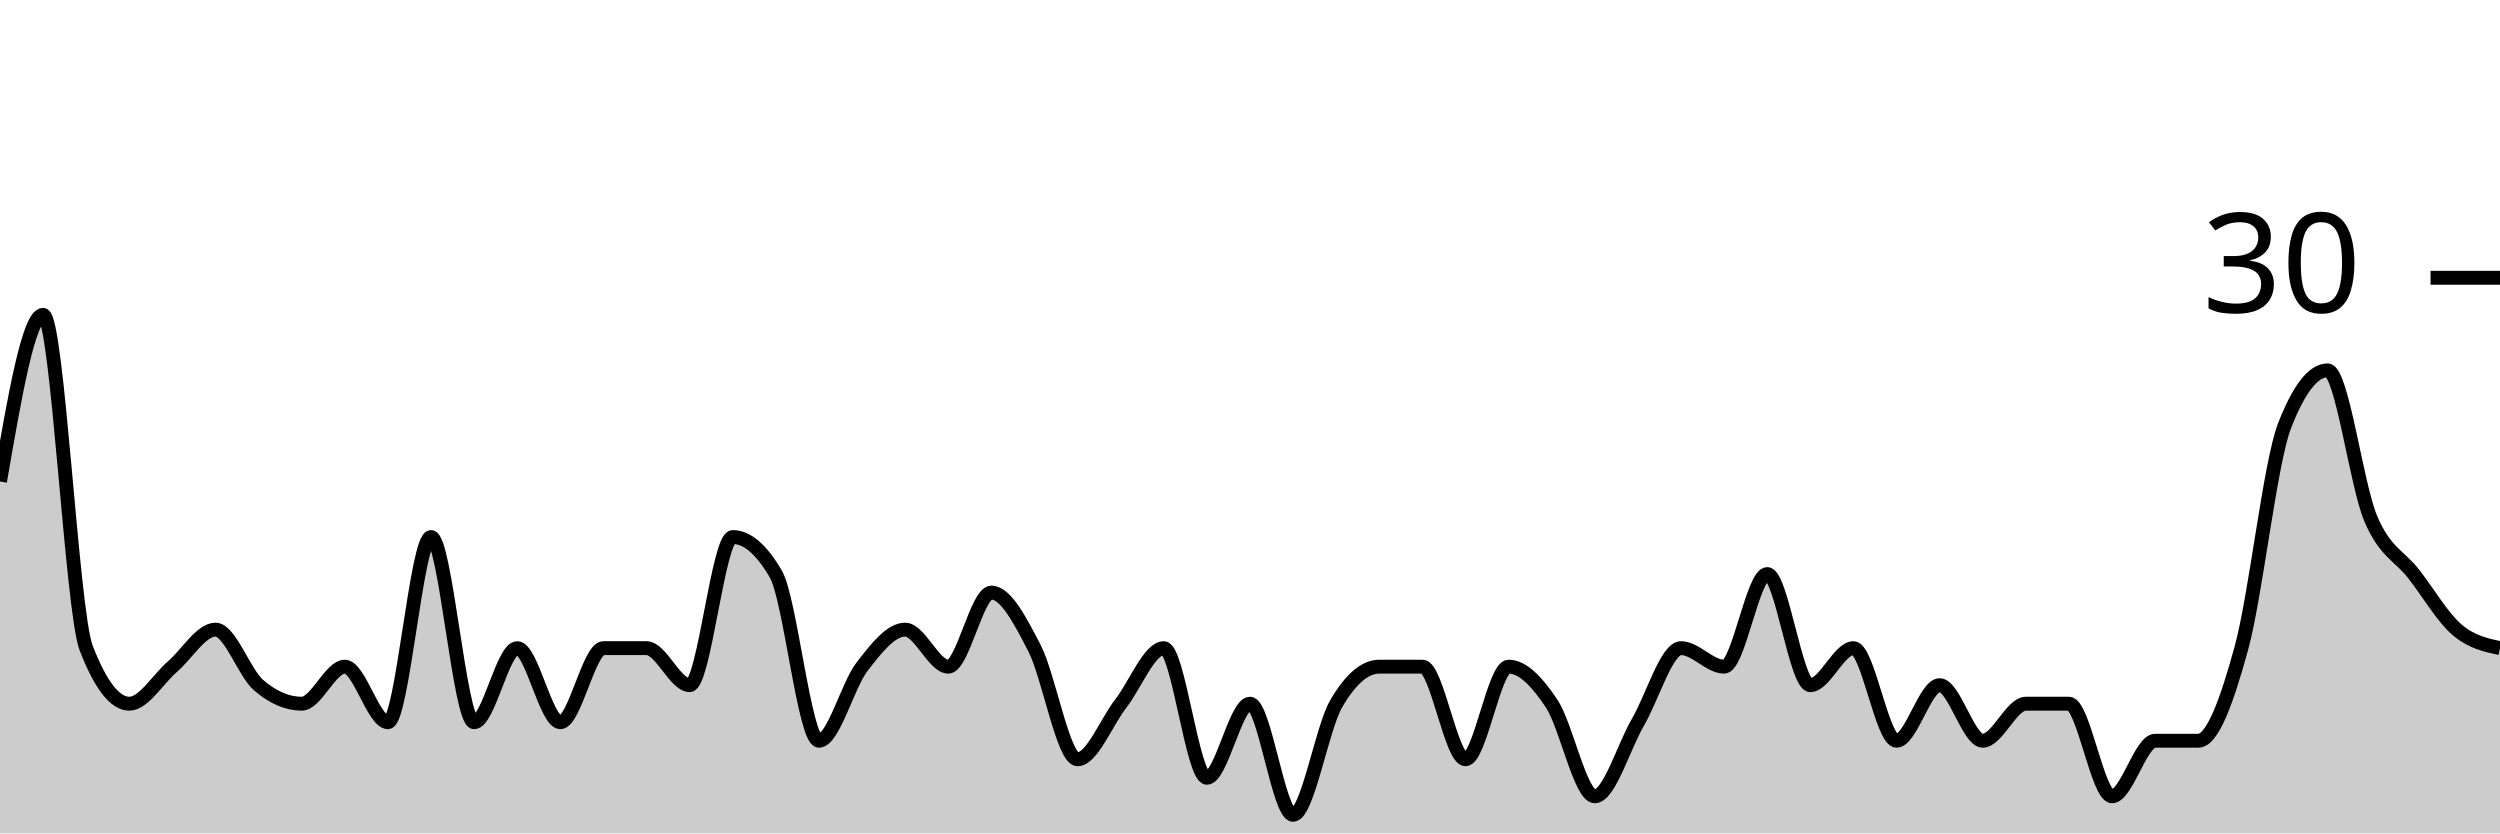
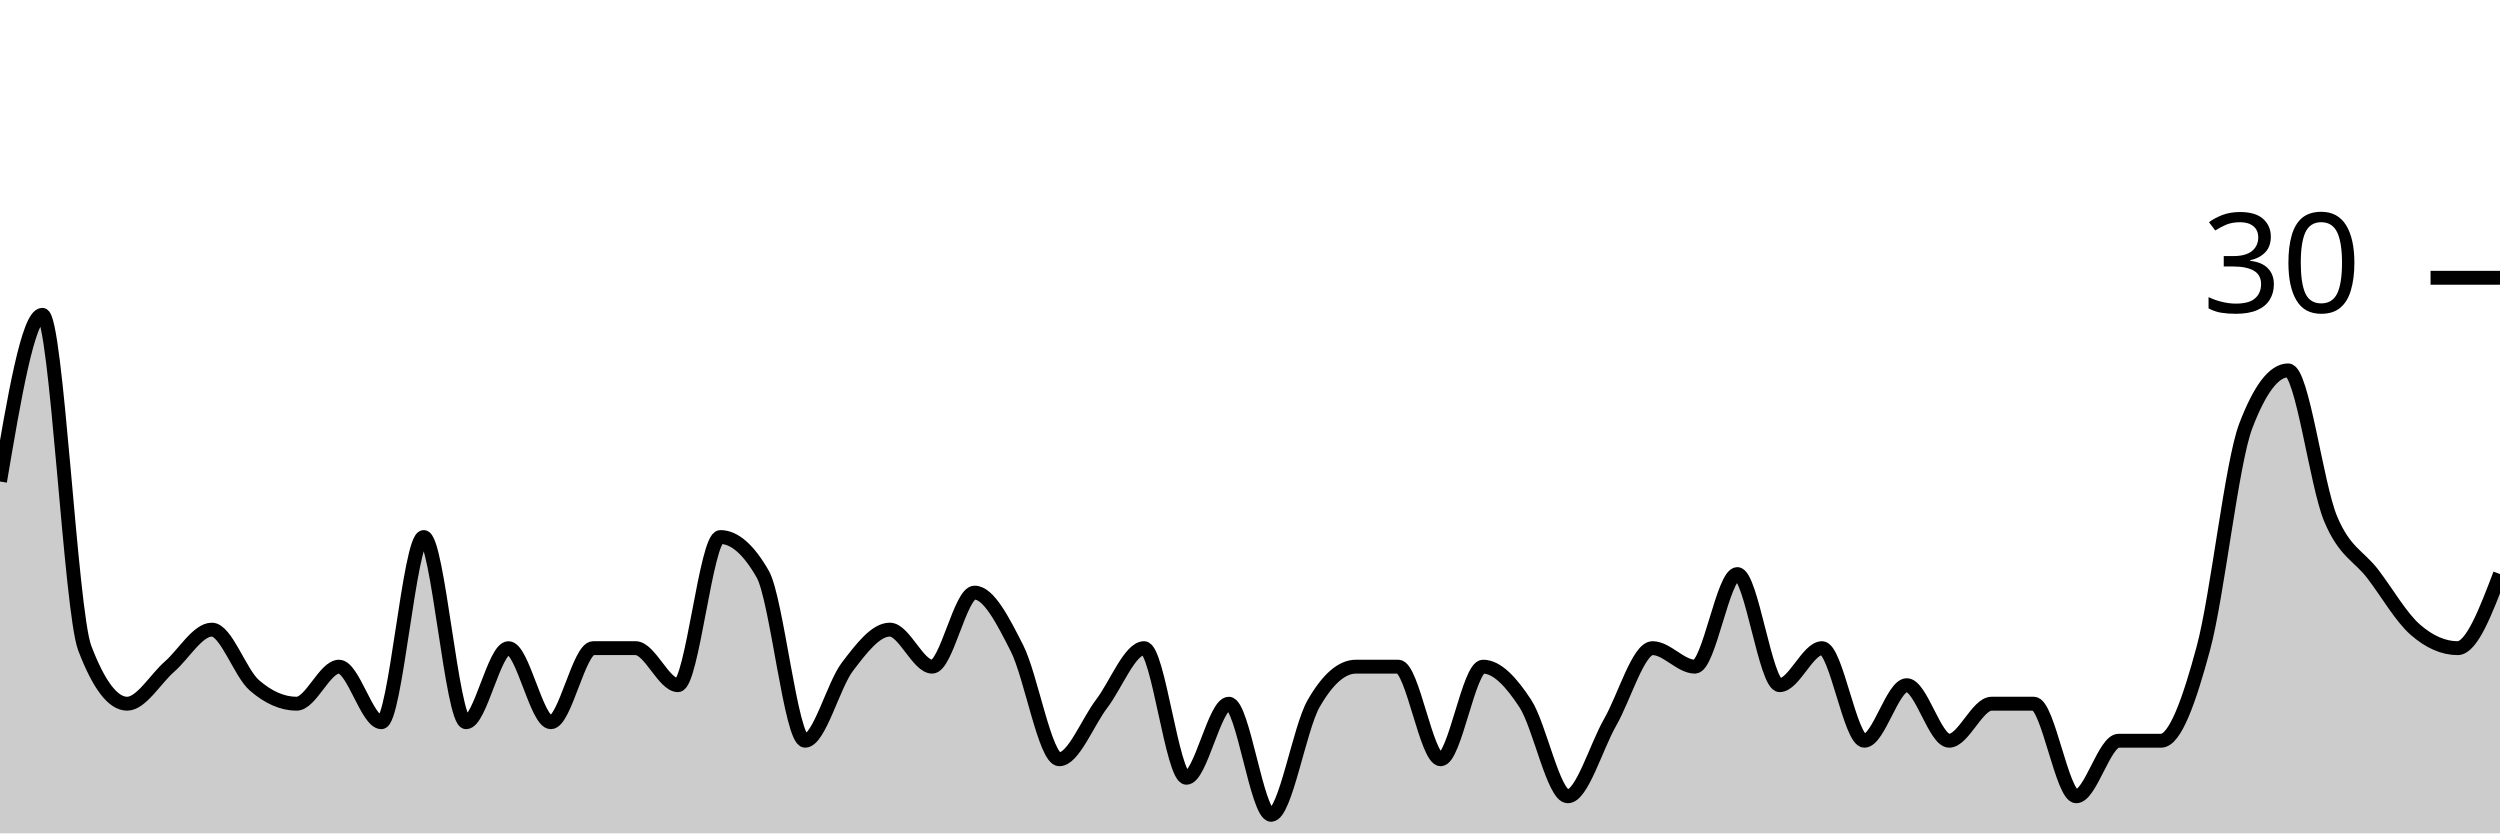
<svg xmlns="http://www.w3.org/2000/svg" viewBox="0 0 180 60">
  <g transform="translate(0,20)">
-     <path class="area" fill="rgba(0, 0, 0, 0.2)" d="M0,14.667C1.034,8.667,2.069,2.667,3.103,2.667C4.138,2.667,5.172,24,6.207,26.667C7.241,29.333,8.276,30.667,9.31,30.667C10.345,30.667,11.379,28.889,12.414,28C13.448,27.111,14.483,25.333,15.517,25.333C16.552,25.333,17.586,28.444,18.621,29.333C19.655,30.222,20.69,30.667,21.724,30.667C22.759,30.667,23.793,28,24.828,28C25.862,28,26.897,32,27.931,32C28.966,32,30,18.667,31.034,18.667C32.069,18.667,33.103,32,34.138,32C35.172,32,36.207,26.667,37.241,26.667C38.276,26.667,39.31,32,40.345,32C41.379,32,42.414,26.667,43.448,26.667C44.483,26.667,45.517,26.667,46.552,26.667C47.586,26.667,48.621,29.333,49.655,29.333C50.69,29.333,51.724,18.667,52.759,18.667C53.793,18.667,54.828,19.556,55.862,21.333C56.897,23.111,57.931,33.333,58.966,33.333C60,33.333,61.034,29.333,62.069,28C63.103,26.667,64.138,25.333,65.172,25.333C66.207,25.333,67.241,28,68.276,28C69.31,28,70.345,22.667,71.379,22.667C72.414,22.667,73.448,24.667,74.483,26.667C75.517,28.667,76.552,34.667,77.586,34.667C78.621,34.667,79.655,32,80.69,30.667C81.724,29.333,82.759,26.667,83.793,26.667C84.828,26.667,85.862,36,86.897,36C87.931,36,88.966,30.667,90,30.667C91.034,30.667,92.069,38.667,93.103,38.667C94.138,38.667,95.172,32.444,96.207,30.667C97.241,28.889,98.276,28,99.31,28C100.345,28,101.379,28,102.414,28C103.448,28,104.483,34.667,105.517,34.667C106.552,34.667,107.586,28,108.621,28C109.655,28,110.69,29.111,111.724,30.667C112.759,32.222,113.793,37.333,114.828,37.333C115.862,37.333,116.897,33.778,117.931,32C118.966,30.222,120,26.667,121.034,26.667C122.069,26.667,123.103,28,124.138,28C125.172,28,126.207,21.333,127.241,21.333C128.276,21.333,129.31,29.333,130.345,29.333C131.379,29.333,132.414,26.667,133.448,26.667C134.483,26.667,135.517,33.333,136.552,33.333C137.586,33.333,138.621,29.333,139.655,29.333C140.69,29.333,141.724,33.333,142.759,33.333C143.793,33.333,144.828,30.667,145.862,30.667C146.897,30.667,147.931,30.667,148.966,30.667C150,30.667,151.034,37.333,152.069,37.333C153.103,37.333,154.138,33.333,155.172,33.333C156.207,33.333,157.241,33.333,158.276,33.333C159.31,33.333,160.345,30.444,161.379,26.667C162.414,22.889,163.448,13.333,164.483,10.667C165.517,8,166.552,6.667,167.586,6.667C168.621,6.667,169.655,14.889,170.69,17.333C171.724,19.778,172.759,20,173.793,21.333C174.828,22.667,175.862,24.444,176.897,25.333C177.931,26.222,178.966,26.444,180,26.667L180,40C178.966,40,177.931,40,176.897,40C175.862,40,174.828,40,173.793,40C172.759,40,171.724,40,170.69,40C169.655,40,168.621,40,167.586,40C166.552,40,165.517,40,164.483,40C163.448,40,162.414,40,161.379,40C160.345,40,159.31,40,158.276,40C157.241,40,156.207,40,155.172,40C154.138,40,153.103,40,152.069,40C151.034,40,150,40,148.966,40C147.931,40,146.897,40,145.862,40C144.828,40,143.793,40,142.759,40C141.724,40,140.69,40,139.655,40C138.621,40,137.586,40,136.552,40C135.517,40,134.483,40,133.448,40C132.414,40,131.379,40,130.345,40C129.31,40,128.276,40,127.241,40C126.207,40,125.172,40,124.138,40C123.103,40,122.069,40,121.034,40C120,40,118.966,40,117.931,40C116.897,40,115.862,40,114.828,40C113.793,40,112.759,40,111.724,40C110.69,40,109.655,40,108.621,40C107.586,40,106.552,40,105.517,40C104.483,40,103.448,40,102.414,40C101.379,40,100.345,40,99.31,40C98.276,40,97.241,40,96.207,40C95.172,40,94.138,40,93.103,40C92.069,40,91.034,40,90,40C88.966,40,87.931,40,86.897,40C85.862,40,84.828,40,83.793,40C82.759,40,81.724,40,80.69,40C79.655,40,78.621,40,77.586,40C76.552,40,75.517,40,74.483,40C73.448,40,72.414,40,71.379,40C70.345,40,69.31,40,68.276,40C67.241,40,66.207,40,65.172,40C64.138,40,63.103,40,62.069,40C61.034,40,60,40,58.966,40C57.931,40,56.897,40,55.862,40C54.828,40,53.793,40,52.759,40C51.724,40,50.69,40,49.655,40C48.621,40,47.586,40,46.552,40C45.517,40,44.483,40,43.448,40C42.414,40,41.379,40,40.345,40C39.31,40,38.276,40,37.241,40C36.207,40,35.172,40,34.138,40C33.103,40,32.069,40,31.034,40C30,40,28.966,40,27.931,40C26.897,40,25.862,40,24.828,40C23.793,40,22.759,40,21.724,40C20.69,40,19.655,40,18.621,40C17.586,40,16.552,40,15.517,40C14.483,40,13.448,40,12.414,40C11.379,40,10.345,40,9.31,40C8.276,40,7.241,40,6.207,40C5.172,40,4.138,40,3.103,40C2.069,40,1.034,40,0,40Z" />
-     <path class="line" stroke="black" fill="none" d="M0,14.667C1.034,8.667,2.069,2.667,3.103,2.667C4.138,2.667,5.172,24,6.207,26.667C7.241,29.333,8.276,30.667,9.31,30.667C10.345,30.667,11.379,28.889,12.414,28C13.448,27.111,14.483,25.333,15.517,25.333C16.552,25.333,17.586,28.444,18.621,29.333C19.655,30.222,20.69,30.667,21.724,30.667C22.759,30.667,23.793,28,24.828,28C25.862,28,26.897,32,27.931,32C28.966,32,30,18.667,31.034,18.667C32.069,18.667,33.103,32,34.138,32C35.172,32,36.207,26.667,37.241,26.667C38.276,26.667,39.31,32,40.345,32C41.379,32,42.414,26.667,43.448,26.667C44.483,26.667,45.517,26.667,46.552,26.667C47.586,26.667,48.621,29.333,49.655,29.333C50.69,29.333,51.724,18.667,52.759,18.667C53.793,18.667,54.828,19.556,55.862,21.333C56.897,23.111,57.931,33.333,58.966,33.333C60,33.333,61.034,29.333,62.069,28C63.103,26.667,64.138,25.333,65.172,25.333C66.207,25.333,67.241,28,68.276,28C69.31,28,70.345,22.667,71.379,22.667C72.414,22.667,73.448,24.667,74.483,26.667C75.517,28.667,76.552,34.667,77.586,34.667C78.621,34.667,79.655,32,80.69,30.667C81.724,29.333,82.759,26.667,83.793,26.667C84.828,26.667,85.862,36,86.897,36C87.931,36,88.966,30.667,90,30.667C91.034,30.667,92.069,38.667,93.103,38.667C94.138,38.667,95.172,32.444,96.207,30.667C97.241,28.889,98.276,28,99.31,28C100.345,28,101.379,28,102.414,28C103.448,28,104.483,34.667,105.517,34.667C106.552,34.667,107.586,28,108.621,28C109.655,28,110.69,29.111,111.724,30.667C112.759,32.222,113.793,37.333,114.828,37.333C115.862,37.333,116.897,33.778,117.931,32C118.966,30.222,120,26.667,121.034,26.667C122.069,26.667,123.103,28,124.138,28C125.172,28,126.207,21.333,127.241,21.333C128.276,21.333,129.31,29.333,130.345,29.333C131.379,29.333,132.414,26.667,133.448,26.667C134.483,26.667,135.517,33.333,136.552,33.333C137.586,33.333,138.621,29.333,139.655,29.333C140.69,29.333,141.724,33.333,142.759,33.333C143.793,33.333,144.828,30.667,145.862,30.667C146.897,30.667,147.931,30.667,148.966,30.667C150,30.667,151.034,37.333,152.069,37.333C153.103,37.333,154.138,33.333,155.172,33.333C156.207,33.333,157.241,33.333,158.276,33.333C159.31,33.333,160.345,30.444,161.379,26.667C162.414,22.889,163.448,13.333,164.483,10.667C165.517,8,166.552,6.667,167.586,6.667C168.621,6.667,169.655,14.889,170.69,17.333C171.724,19.778,172.759,20,173.793,21.333C174.828,22.667,175.862,24.444,176.897,25.333C177.931,26.222,178.966,26.444,180,26.667" />
+     <path class="area" fill="rgba(0, 0, 0, 0.2)" d="M0,14.667C1.017,8.667,2.034,2.667,3.051,2.667C4.068,2.667,5.085,24,6.102,26.667C7.119,29.333,8.136,30.667,9.153,30.667C10.169,30.667,11.186,28.889,12.203,28C13.22,27.111,14.237,25.333,15.254,25.333C16.271,25.333,17.288,28.444,18.305,29.333C19.322,30.222,20.339,30.667,21.356,30.667C22.373,30.667,23.39,28,24.407,28C25.424,28,26.441,32,27.458,32C28.475,32,29.492,18.667,30.508,18.667C31.525,18.667,32.542,32,33.559,32C34.576,32,35.593,26.667,36.61,26.667C37.627,26.667,38.644,32,39.661,32C40.678,32,41.695,26.667,42.712,26.667C43.729,26.667,44.746,26.667,45.763,26.667C46.78,26.667,47.797,29.333,48.814,29.333C49.831,29.333,50.847,18.667,51.864,18.667C52.881,18.667,53.898,19.556,54.915,21.333C55.932,23.111,56.949,33.333,57.966,33.333C58.983,33.333,60,29.333,61.017,28C62.034,26.667,63.051,25.333,64.068,25.333C65.085,25.333,66.102,28,67.119,28C68.136,28,69.153,22.667,70.169,22.667C71.186,22.667,72.203,24.667,73.22,26.667C74.237,28.667,75.254,34.667,76.271,34.667C77.288,34.667,78.305,32,79.322,30.667C80.339,29.333,81.356,26.667,82.373,26.667C83.39,26.667,84.407,36,85.424,36C86.441,36,87.458,30.667,88.475,30.667C89.492,30.667,90.508,38.667,91.525,38.667C92.542,38.667,93.559,32.444,94.576,30.667C95.593,28.889,96.61,28,97.627,28C98.644,28,99.661,28,100.678,28C101.695,28,102.712,34.667,103.729,34.667C104.746,34.667,105.763,28,106.78,28C107.797,28,108.814,29.111,109.831,30.667C110.847,32.222,111.864,37.333,112.881,37.333C113.898,37.333,114.915,33.778,115.932,32C116.949,30.222,117.966,26.667,118.983,26.667C120,26.667,121.017,28,122.034,28C123.051,28,124.068,21.333,125.085,21.333C126.102,21.333,127.119,29.333,128.136,29.333C129.153,29.333,130.169,26.667,131.186,26.667C132.203,26.667,133.22,33.333,134.237,33.333C135.254,33.333,136.271,29.333,137.288,29.333C138.305,29.333,139.322,33.333,140.339,33.333C141.356,33.333,142.373,30.667,143.39,30.667C144.407,30.667,145.424,30.667,146.441,30.667C147.458,30.667,148.475,37.333,149.492,37.333C150.508,37.333,151.525,33.333,152.542,33.333C153.559,33.333,154.576,33.333,155.593,33.333C156.61,33.333,157.627,30.444,158.644,26.667C159.661,22.889,160.678,13.333,161.695,10.667C162.712,8,163.729,6.667,164.746,6.667C165.763,6.667,166.78,14.889,167.797,17.333C168.814,19.778,169.831,20,170.847,21.333C171.864,22.667,172.881,24.444,173.898,25.333C174.915,26.222,175.932,26.667,176.949,26.667C177.966,26.667,178.983,24,180,21.333L180,40C178.983,40,177.966,40,176.949,40C175.932,40,174.915,40,173.898,40C172.881,40,171.864,40,170.847,40C169.831,40,168.814,40,167.797,40C166.78,40,165.763,40,164.746,40C163.729,40,162.712,40,161.695,40C160.678,40,159.661,40,158.644,40C157.627,40,156.61,40,155.593,40C154.576,40,153.559,40,152.542,40C151.525,40,150.508,40,149.492,40C148.475,40,147.458,40,146.441,40C145.424,40,144.407,40,143.39,40C142.373,40,141.356,40,140.339,40C139.322,40,138.305,40,137.288,40C136.271,40,135.254,40,134.237,40C133.22,40,132.203,40,131.186,40C130.169,40,129.153,40,128.136,40C127.119,40,126.102,40,125.085,40C124.068,40,123.051,40,122.034,40C121.017,40,120,40,118.983,40C117.966,40,116.949,40,115.932,40C114.915,40,113.898,40,112.881,40C111.864,40,110.847,40,109.831,40C108.814,40,107.797,40,106.78,40C105.763,40,104.746,40,103.729,40C102.712,40,101.695,40,100.678,40C99.661,40,98.644,40,97.627,40C96.61,40,95.593,40,94.576,40C93.559,40,92.542,40,91.525,40C90.508,40,89.492,40,88.475,40C87.458,40,86.441,40,85.424,40C84.407,40,83.39,40,82.373,40C81.356,40,80.339,40,79.322,40C78.305,40,77.288,40,76.271,40C75.254,40,74.237,40,73.22,40C72.203,40,71.186,40,70.169,40C69.153,40,68.136,40,67.119,40C66.102,40,65.085,40,64.068,40C63.051,40,62.034,40,61.017,40C60,40,58.983,40,57.966,40C56.949,40,55.932,40,54.915,40C53.898,40,52.881,40,51.864,40C50.847,40,49.831,40,48.814,40C47.797,40,46.78,40,45.763,40C44.746,40,43.729,40,42.712,40C41.695,40,40.678,40,39.661,40C38.644,40,37.627,40,36.61,40C35.593,40,34.576,40,33.559,40C32.542,40,31.525,40,30.508,40C29.492,40,28.475,40,27.458,40C26.441,40,25.424,40,24.407,40C23.39,40,22.373,40,21.356,40C20.339,40,19.322,40,18.305,40C17.288,40,16.271,40,15.254,40C14.237,40,13.22,40,12.203,40C11.186,40,10.169,40,9.153,40C8.136,40,7.119,40,6.102,40C5.085,40,4.068,40,3.051,40C2.034,40,1.017,40,0,40Z" />
+     <path class="line" stroke="black" fill="none" d="M0,14.667C1.017,8.667,2.034,2.667,3.051,2.667C4.068,2.667,5.085,24,6.102,26.667C7.119,29.333,8.136,30.667,9.153,30.667C10.169,30.667,11.186,28.889,12.203,28C13.22,27.111,14.237,25.333,15.254,25.333C16.271,25.333,17.288,28.444,18.305,29.333C19.322,30.222,20.339,30.667,21.356,30.667C22.373,30.667,23.39,28,24.407,28C25.424,28,26.441,32,27.458,32C28.475,32,29.492,18.667,30.508,18.667C31.525,18.667,32.542,32,33.559,32C34.576,32,35.593,26.667,36.61,26.667C37.627,26.667,38.644,32,39.661,32C40.678,32,41.695,26.667,42.712,26.667C43.729,26.667,44.746,26.667,45.763,26.667C46.78,26.667,47.797,29.333,48.814,29.333C49.831,29.333,50.847,18.667,51.864,18.667C52.881,18.667,53.898,19.556,54.915,21.333C55.932,23.111,56.949,33.333,57.966,33.333C58.983,33.333,60,29.333,61.017,28C62.034,26.667,63.051,25.333,64.068,25.333C65.085,25.333,66.102,28,67.119,28C68.136,28,69.153,22.667,70.169,22.667C71.186,22.667,72.203,24.667,73.22,26.667C74.237,28.667,75.254,34.667,76.271,34.667C77.288,34.667,78.305,32,79.322,30.667C80.339,29.333,81.356,26.667,82.373,26.667C83.39,26.667,84.407,36,85.424,36C86.441,36,87.458,30.667,88.475,30.667C89.492,30.667,90.508,38.667,91.525,38.667C92.542,38.667,93.559,32.444,94.576,30.667C95.593,28.889,96.61,28,97.627,28C98.644,28,99.661,28,100.678,28C101.695,28,102.712,34.667,103.729,34.667C104.746,34.667,105.763,28,106.78,28C107.797,28,108.814,29.111,109.831,30.667C110.847,32.222,111.864,37.333,112.881,37.333C113.898,37.333,114.915,33.778,115.932,32C116.949,30.222,117.966,26.667,118.983,26.667C120,26.667,121.017,28,122.034,28C123.051,28,124.068,21.333,125.085,21.333C126.102,21.333,127.119,29.333,128.136,29.333C129.153,29.333,130.169,26.667,131.186,26.667C132.203,26.667,133.22,33.333,134.237,33.333C135.254,33.333,136.271,29.333,137.288,29.333C138.305,29.333,139.322,33.333,140.339,33.333C141.356,33.333,142.373,30.667,143.39,30.667C144.407,30.667,145.424,30.667,146.441,30.667C147.458,30.667,148.475,37.333,149.492,37.333C150.508,37.333,151.525,33.333,152.542,33.333C153.559,33.333,154.576,33.333,155.593,33.333C156.61,33.333,157.627,30.444,158.644,26.667C159.661,22.889,160.678,13.333,161.695,10.667C162.712,8,163.729,6.667,164.746,6.667C165.763,6.667,166.78,14.889,167.797,17.333C168.814,19.778,169.831,20,170.847,21.333C171.864,22.667,172.881,24.444,173.898,25.333C174.915,26.222,175.932,26.667,176.949,26.667C177.966,26.667,178.983,24,180,21.333" />
    <path class="axis-ceiling" stroke-width="1" stroke="black" fill="none" d="M175,0L180,0" />
    <text class="axis-ceiling-label" font-family="sans-serif" text-anchor="end" font-size="10px" x="170" y="2.5">30</text>
  </g>
</svg>
